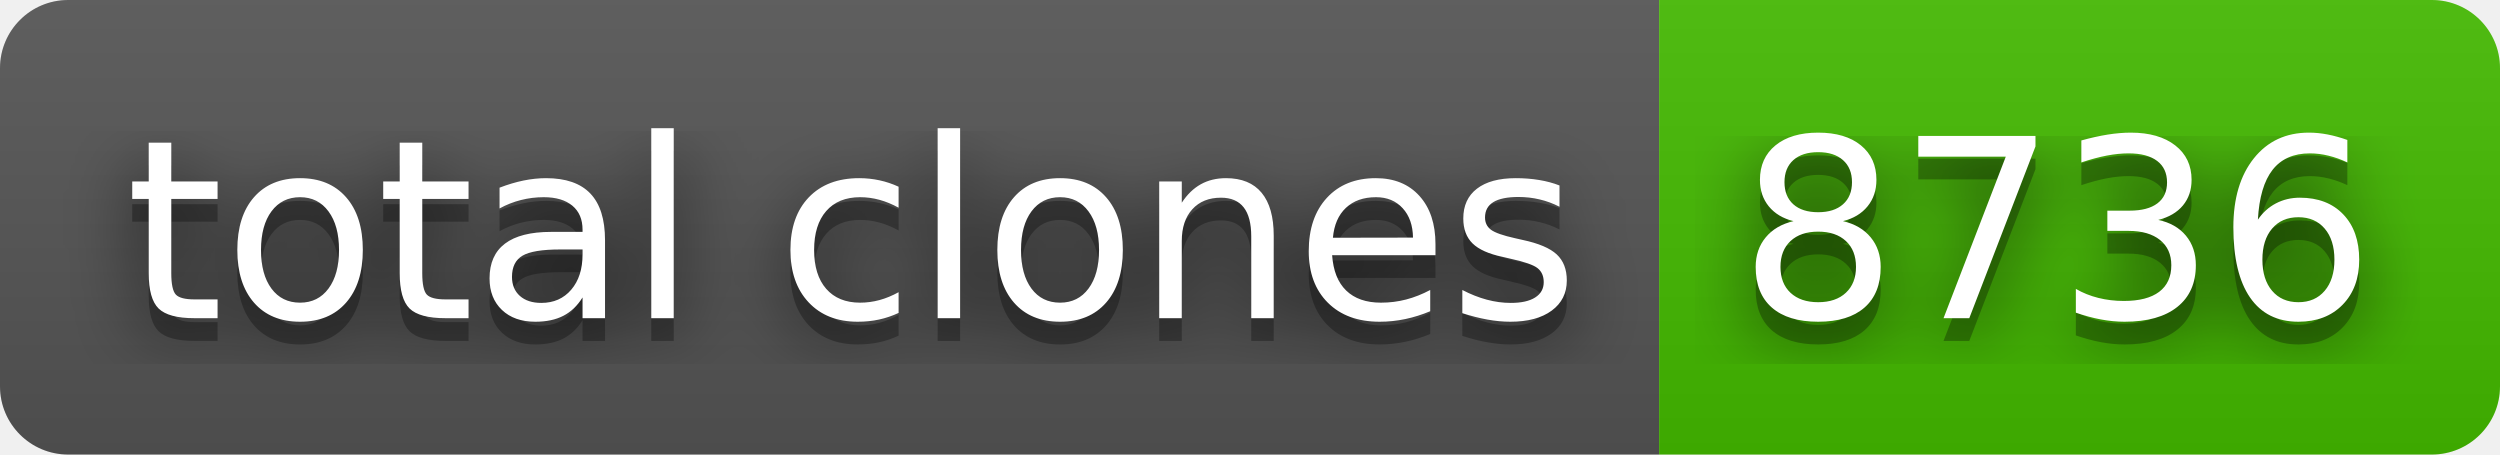
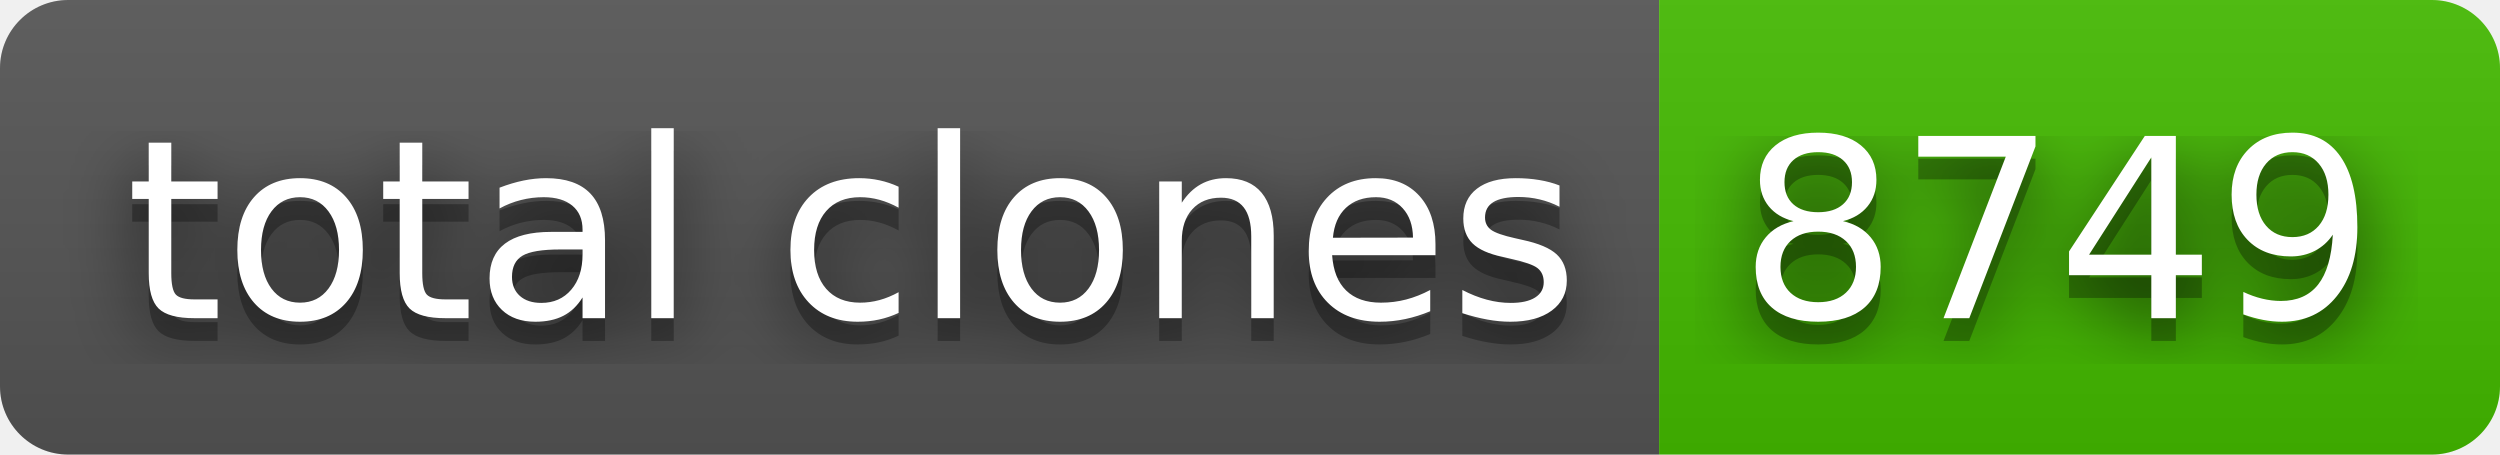
- <svg xmlns="http://www.w3.org/2000/svg" width="110" height="20" role="img" aria-label="total clones: 8736">
+ <svg xmlns="http://www.w3.org/2000/svg" width="110" height="20" role="img" aria-label="total clones: 8749">
  <filter id="blur">
    <feGaussianBlur stdDeviation="16" />
  </filter>
  <linearGradient id="s" x2="0" y2="100%">
    <stop offset="0" stop-color="#bbb" stop-opacity=".1" />
    <stop offset="1" stop-opacity=".1" />
  </linearGradient>
  <clipPath id="r">
    <rect width="110" height="20" rx="3" />
  </clipPath>
  <g clip-path="url(#r)">
    <rect width="73" height="20" fill="#555" />
    <rect x="73" width="37" height="20" fill="#4b0" />
    <rect width="110" height="20" fill="url(#s)" />
  </g>
  <g fill="#fff" text-anchor="middle" font-family="Verdana,Geneva,DejaVu Sans,sans-serif" text-rendering="geometricPrecision" font-size="110">
    <g transform="scale(.1)">
      <g aria-hidden="true" fill="#010101">
        <text x="375" y="150" fill-opacity=".8" filter="url(#blur)" textLength="630">total clones</text>
        <text x="375" y="150" fill-opacity=".3" textLength="630">total clones</text>
      </g>
      <text x="375" y="140" textLength="630">total clones</text>
    </g>
    <g transform="scale(.1)">
      <g aria-hidden="true" fill="#010101">
-         <text x="905" y="150" fill-opacity=".8" filter="url(#blur)" textLength="270">8736</text>
-         <text x="905" y="150" fill-opacity=".3" textLength="270">8736</text>
+         <text x="905" y="150" fill-opacity=".8" filter="url(#blur)" textLength="270">8749</text>
+         <text x="905" y="150" fill-opacity=".3" textLength="270">8749</text>
      </g>
-       <text x="905" y="140" textLength="270">8736</text>
+       <text x="905" y="140" textLength="270">8749</text>
    </g>
  </g>
</svg>
